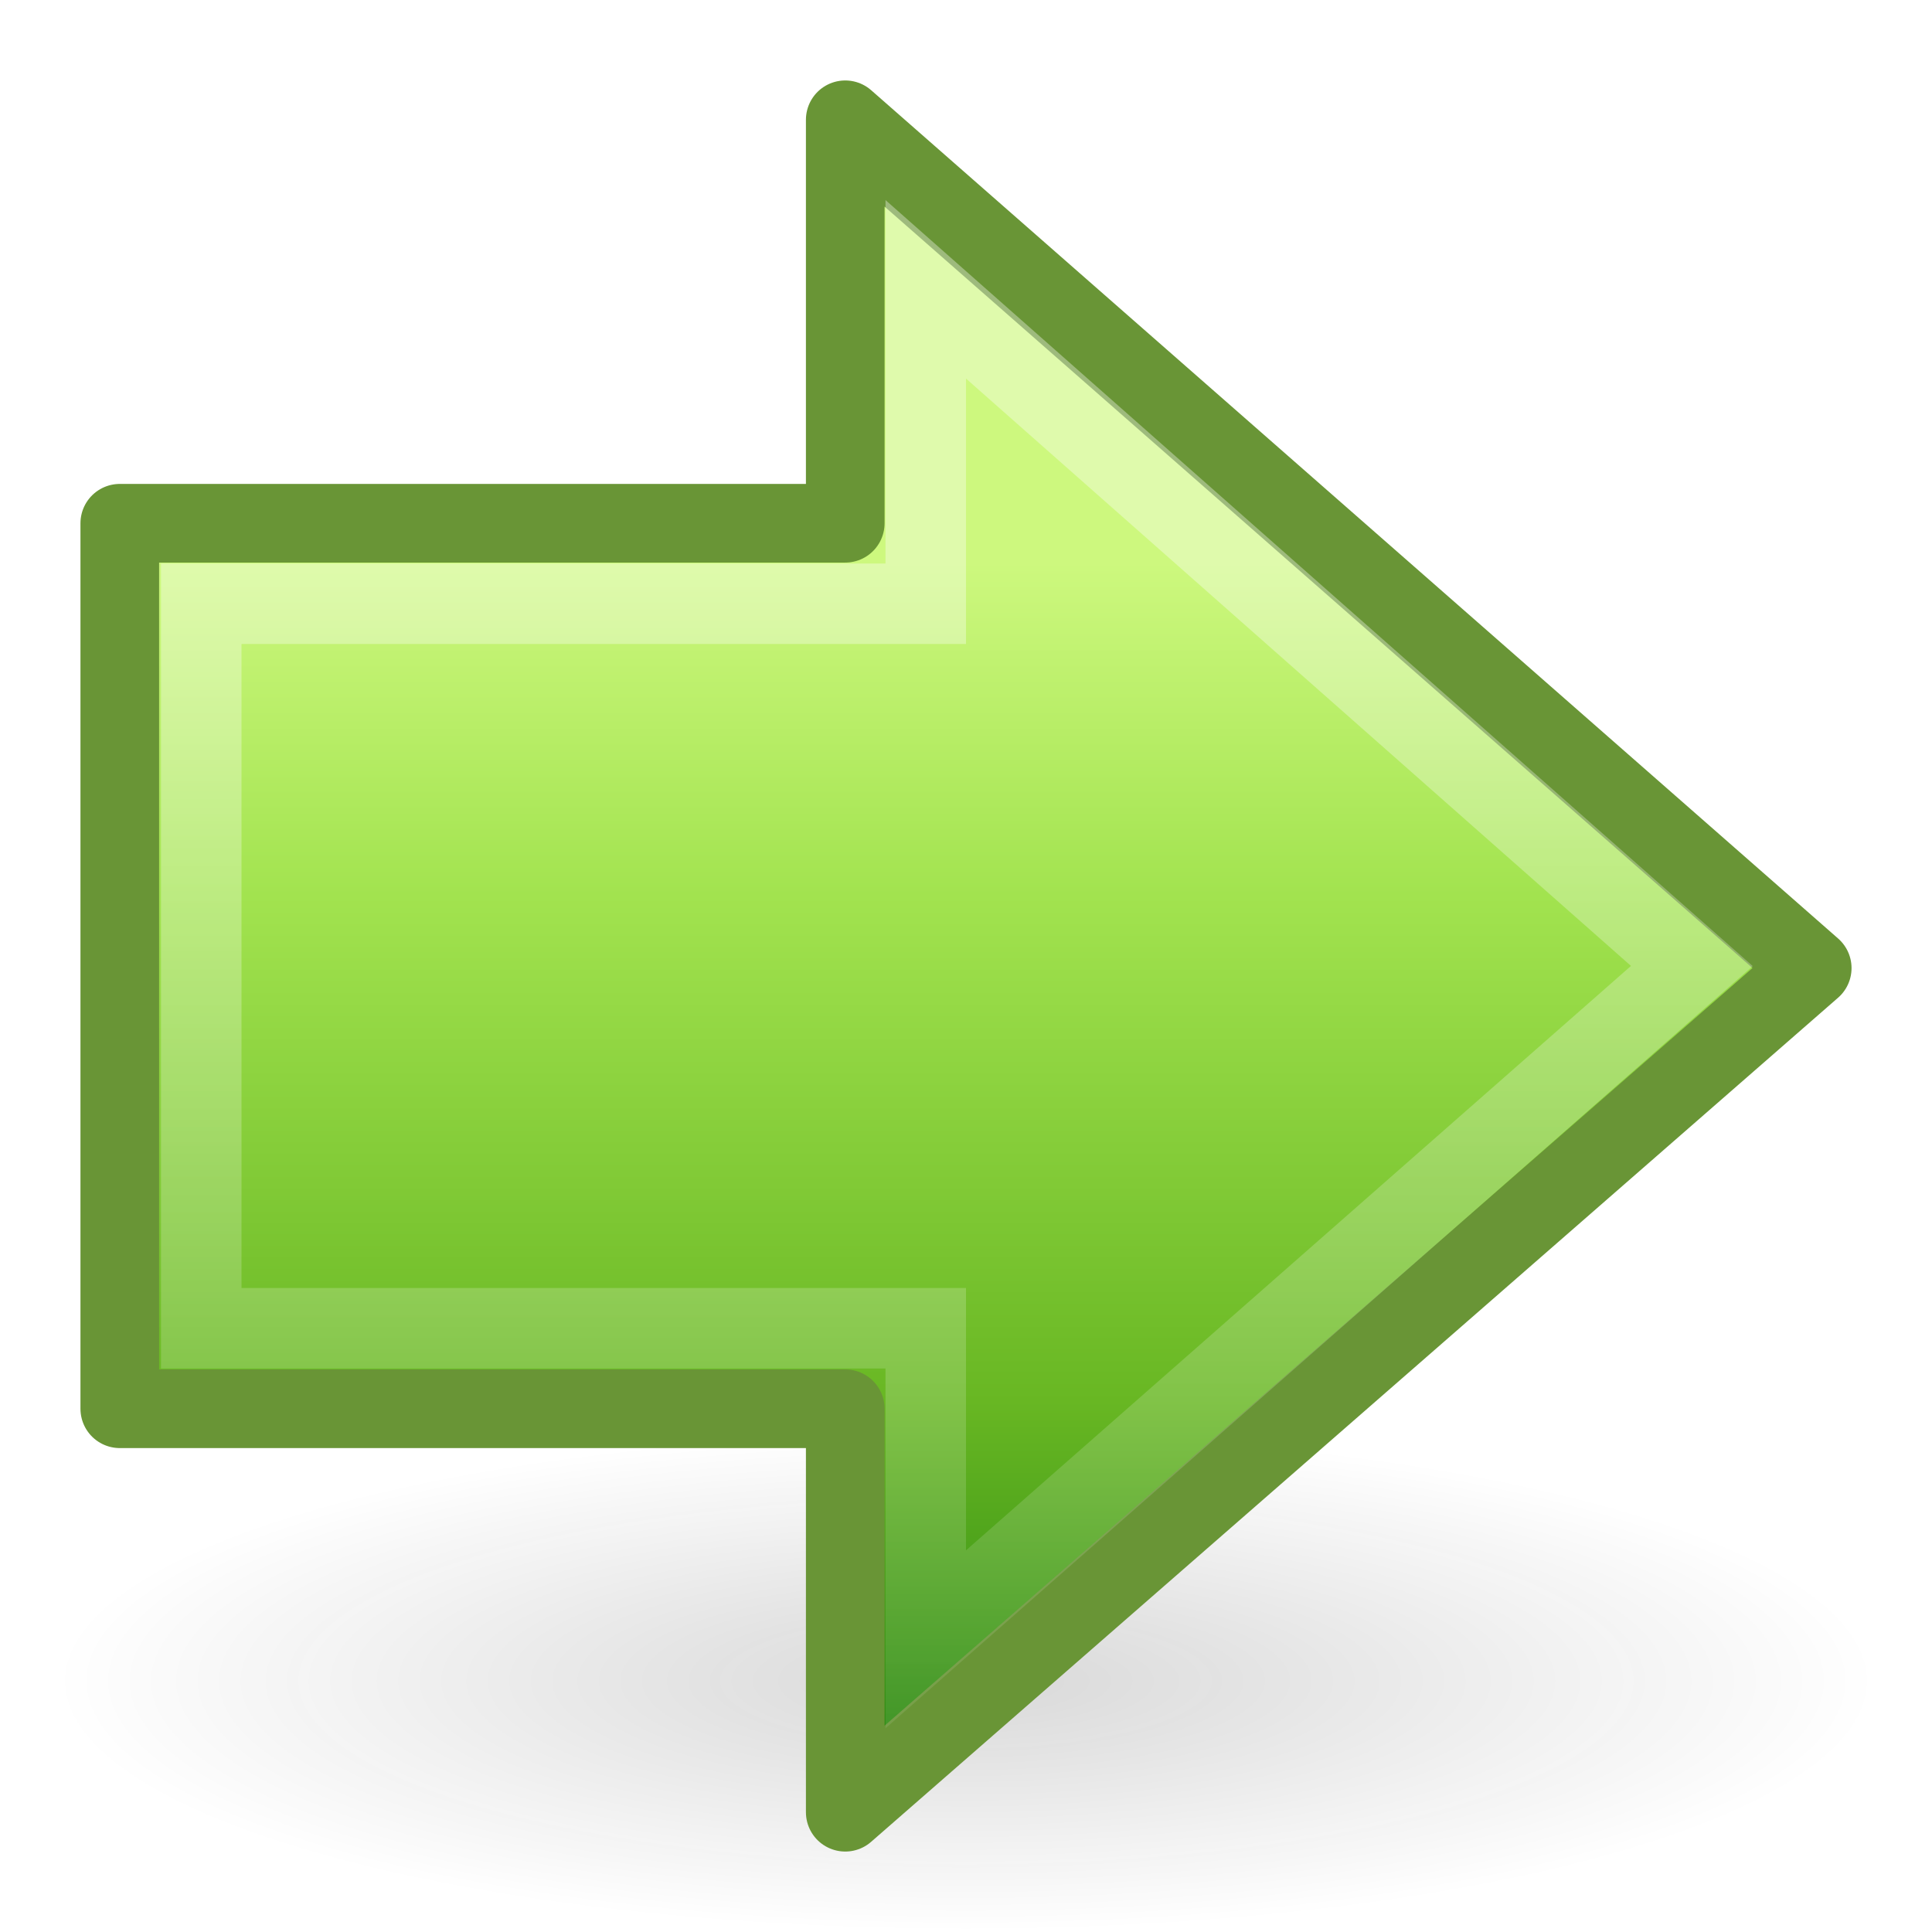
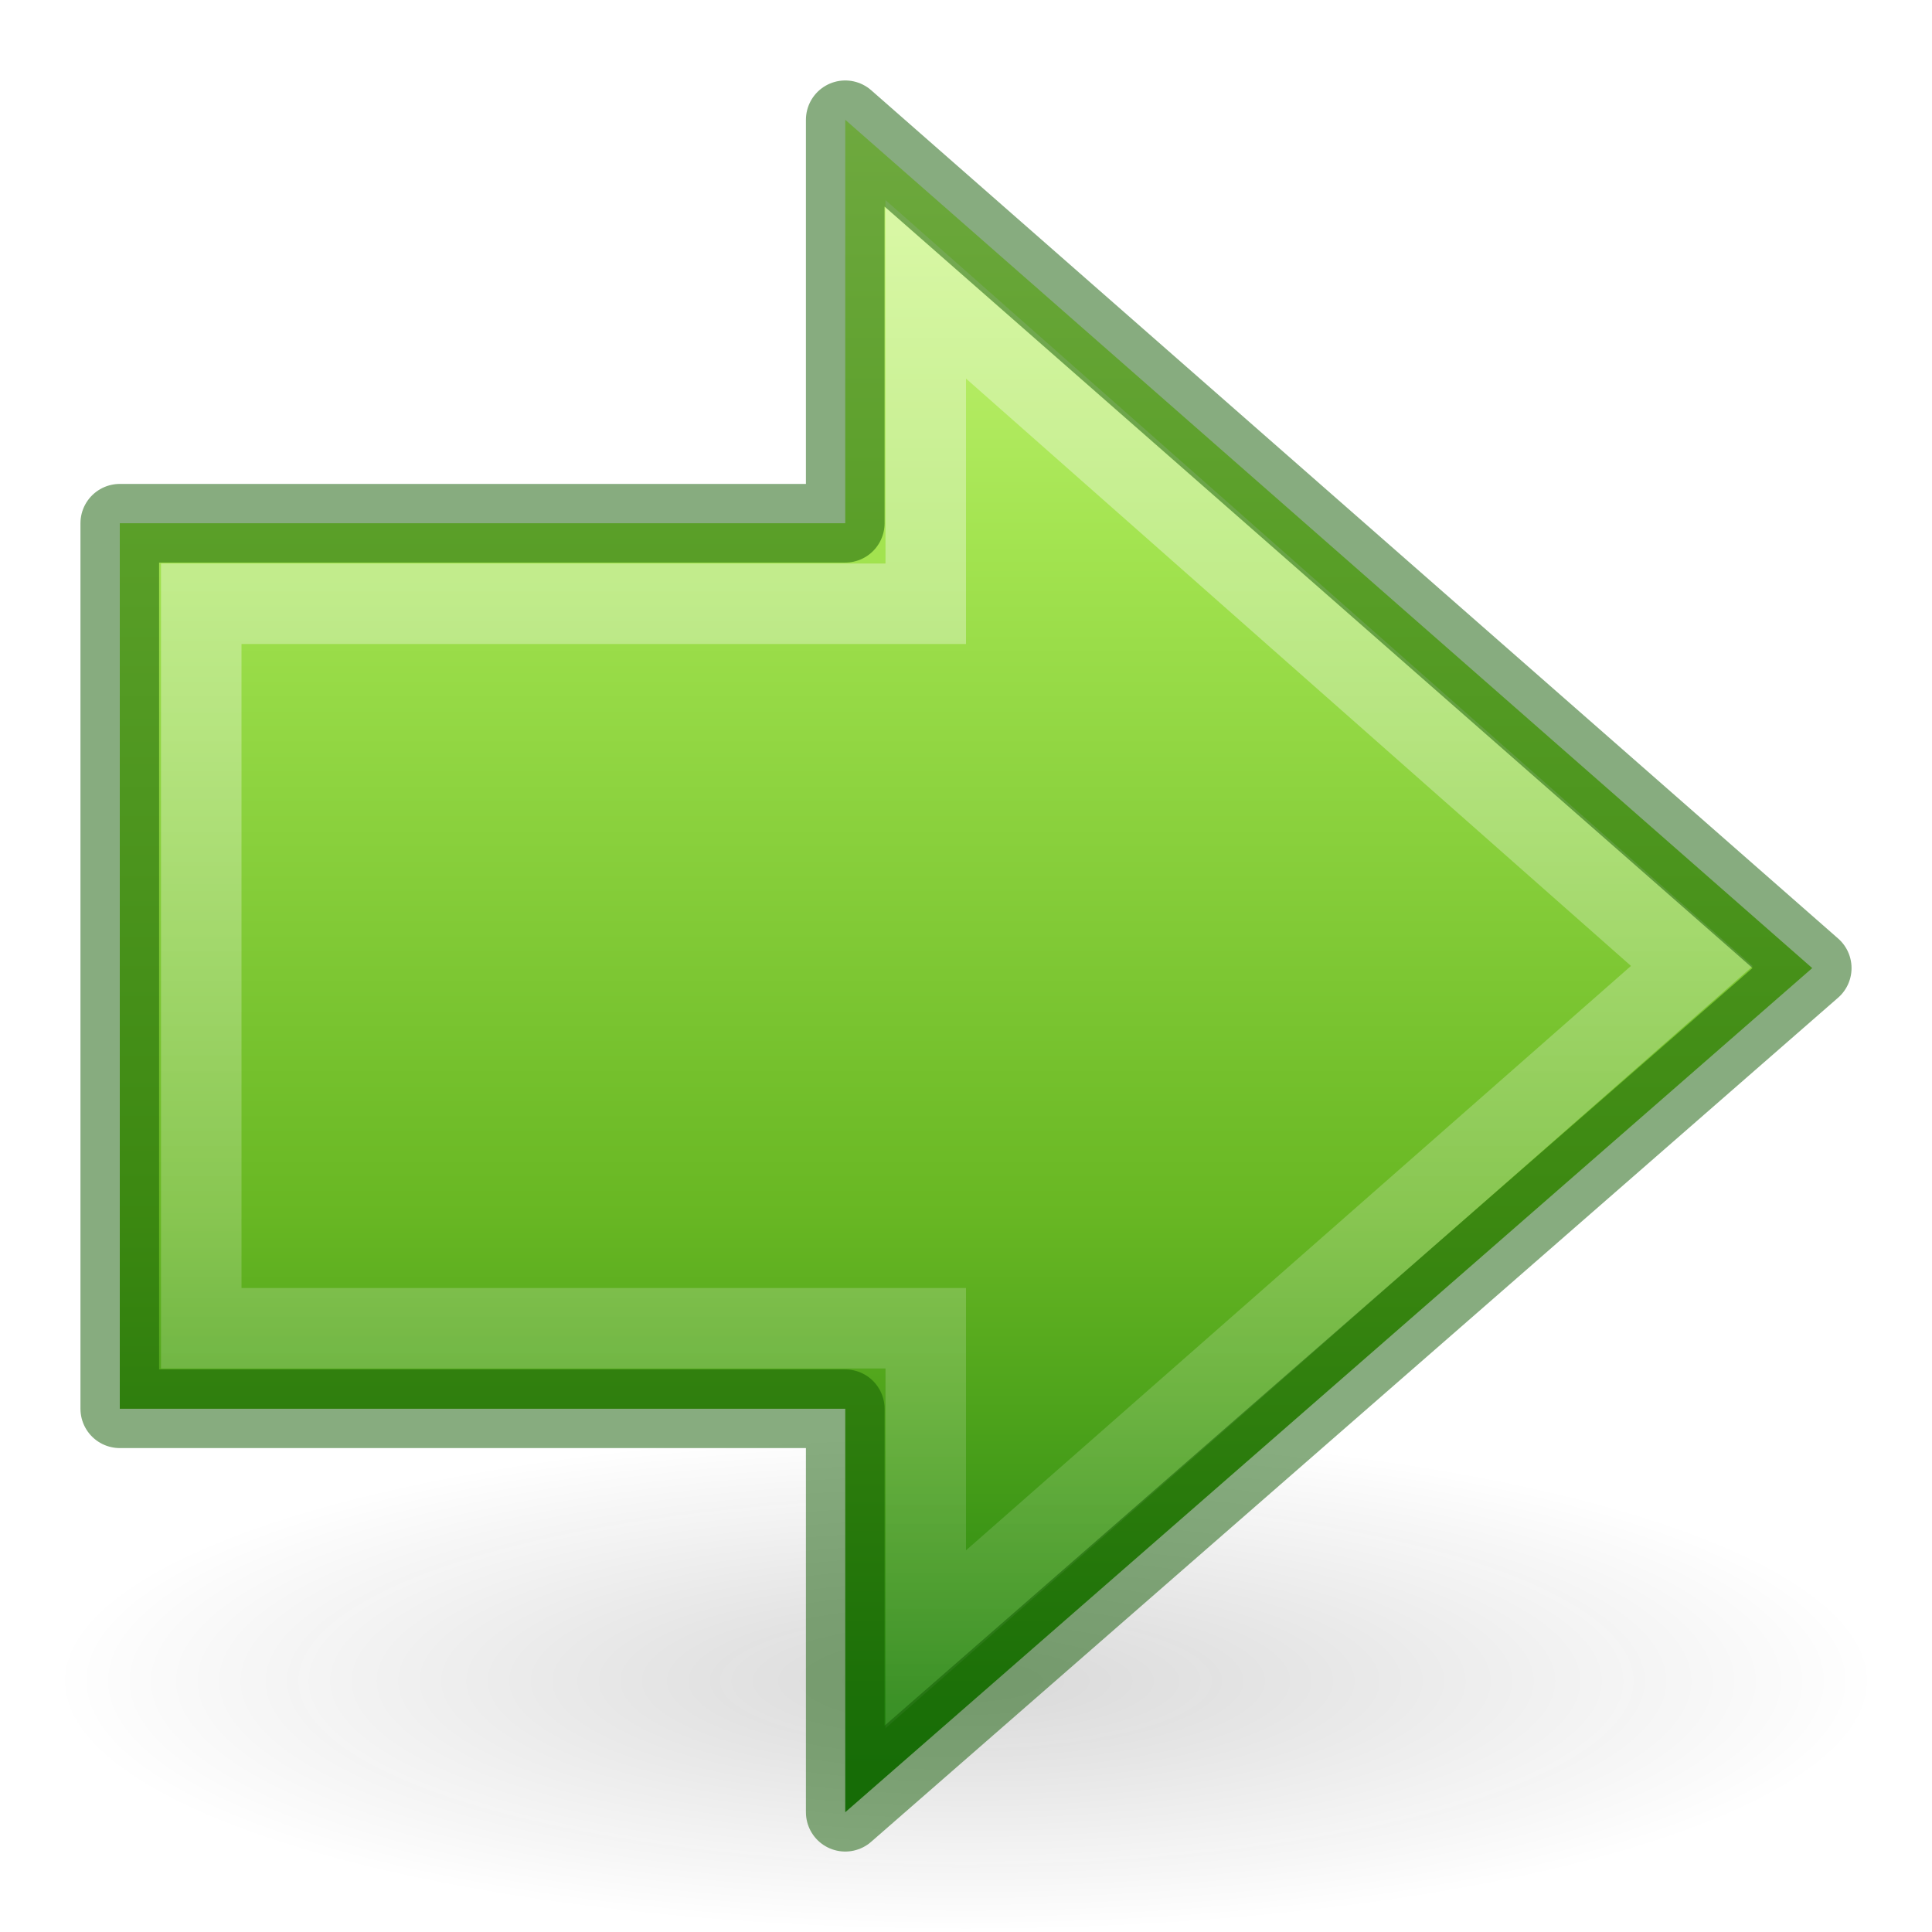
<svg xmlns="http://www.w3.org/2000/svg" xmlns:xlink="http://www.w3.org/1999/xlink" width="24" height="24" id="svg2594" version="1.0">
  <defs id="defs2596">
    <linearGradient id="linearGradient5105-262-943-861">
      <stop offset="0" id="stop2487" style="stop-color:#0d0d0d;stop-opacity:1;" />
      <stop offset="1" id="stop2489" style="stop-color:#0d0d0d;stop-opacity:0;" />
    </linearGradient>
-     <radialGradient xlink:href="#linearGradient5105-262-943-861" id="radialGradient2526" gradientUnits="userSpaceOnUse" gradientTransform="matrix(1,0,0,0.282946,0,13.64644)" cx="11.25" cy="19.031" fx="11.25" fy="19.031" r="8.062" />
+     <radialGradient xlink:href="#linearGradient5105-262-943-861" id="radialGradient2526" gradientUnits="userSpaceOnUse" gradientTransform="matrix(1.406195,0,0,0.3867044,-3.819698,13.52274)" cx="11.25" cy="19.031" fx="11.25" fy="19.031" r="8.062" />
    <linearGradient id="linearGradient2264">
      <stop id="stop3244-gr" style="stop-color:#cdf87e;stop-opacity:1" offset="0" />
      <stop id="stop3246-gr" style="stop-color:#a2e34f;stop-opacity:1" offset="0.262" />
      <stop id="stop3248-gr" style="stop-color:#68b723;stop-opacity:1" offset="0.661" />
      <stop id="stop3250-gr" style="stop-color:#1d7e0d;stop-opacity:1" offset="1" />
    </linearGradient>
-     <linearGradient xlink:href="#linearGradient2264" id="linearGradient2532" gradientUnits="userSpaceOnUse" gradientTransform="matrix(-0.5165267,0,0,0.5333212,23.45737,-0.7415553)" x1="22.182" y1="14.5" x2="22.182" y2="44.051" />
+     <linearGradient xlink:href="#linearGradient2264" id="linearGradient2532" gradientUnits="userSpaceOnUse" gradientTransform="matrix(-0.5165267,0,0,0.5333212,23.45737,-0.7415553)" x1="22.378" y1="4.203" x2="22.378" y2="42.716" />
    <linearGradient id="linearGradient4222">
      <stop style="stop-color:#ffffff;stop-opacity:1;" offset="0" id="stop4224" />
      <stop style="stop-color:#ffffff;stop-opacity:0;" offset="1" id="stop4226" />
    </linearGradient>
    <linearGradient xlink:href="#linearGradient4222" id="linearGradient2529" gradientUnits="userSpaceOnUse" gradientTransform="matrix(0.599071,0,0,0.6156931,-3.232032,-3.98141)" x1="28.622" y1="18.219" x2="28.622" y2="49.563" />
  </defs>
-   <g id="layer1">
-     <path id="path2621" transform="matrix(1.406195,0,0,1.366708,-3.819698,-5.127956)" d="M 19.312,19.031 A 8.062,2.281 0 1 1 3.188,19.031 A 8.062,2.281 0 1 1 19.312,19.031 z" style="display:inline;opacity:0.163;fill:url(#radialGradient2526);fill-opacity:1;fill-rule:nonzero;stroke:none;stroke-width:1;stroke-linecap:butt;stroke-linejoin:miter;marker:none;marker-start:none;marker-mid:none;marker-end:none;stroke-miterlimit:4;stroke-dasharray:none;stroke-dashoffset:0;stroke-opacity:1;visibility:visible;overflow:visible" />
-     <path id="path2624" d="M 10.5,1.488 L 22.512,12.026 L 10.5,22.512 L 10.5,17.5 L 1.488,17.5 L 1.488,6.5 L 10.5,6.5 L 10.5,1.488 z" style="display:inline;fill:url(#linearGradient2532);fill-opacity:1;fill-rule:nonzero;stroke:#699536;stroke-width:0.977;stroke-linecap:round;stroke-linejoin:round;marker:none;marker-start:none;marker-mid:none;marker-end:none;stroke-miterlimit:4;stroke-dasharray:none;stroke-dashoffset:0;stroke-opacity:1;visibility:visible;overflow:visible" />
-     <path id="path2626" d="M 11.5,3.594 L 21.017,12 L 11.5,20.364 L 11.5,16.5 L 2.5,16.5 L 2.5,7.5 L 11.5,7.5 L 11.5,3.594 z" style="display:inline;opacity:0.354;fill:none;fill-opacity:1;fill-rule:nonzero;stroke:url(#linearGradient2529);stroke-width:1;stroke-linecap:butt;stroke-linejoin:miter;marker:none;marker-start:none;marker-mid:none;marker-end:none;stroke-miterlimit:4;stroke-dasharray:none;stroke-dashoffset:0;stroke-opacity:1;visibility:visible;overflow:visible" />
+   <path style="display:inline;overflow:visible;visibility:visible;opacity:0.163;fill:url(#radialGradient2526);fill-opacity:1;fill-rule:nonzero;stroke:none;stroke-width:1.386;stroke-linecap:butt;stroke-linejoin:miter;stroke-miterlimit:4;stroke-dasharray:none;stroke-dashoffset:0;stroke-opacity:1;marker:none;marker-start:none;marker-mid:none;marker-end:none" d="m 23.337,20.882 a 11.337,3.118 0 1 1 -22.675,0 11.337,3.118 0 1 1 22.675,0 z" id="path2621" />
+   <g id="g838">
+     <path id="path2624" d="M 10.5,1.488 22.512,12.026 10.5,22.512 V 17.5 H 1.488 V 6.5 H 10.5 Z" style="display:inline;overflow:visible;visibility:visible;fill:url(#linearGradient2532);fill-opacity:1;fill-rule:nonzero;stroke:none;stroke-width:0.977;stroke-linecap:round;stroke-linejoin:round;stroke-miterlimit:4;stroke-dasharray:none;stroke-dashoffset:0;stroke-opacity:1;marker:none;marker-start:none;marker-mid:none;marker-end:none" />
+     <path id="path2626" d="M 11.5,3.594 21.017,12 11.5,20.364 V 16.5 h -9 v -9 h 9 z" style="display:inline;overflow:visible;visibility:visible;opacity:0.354;fill:none;fill-opacity:1;fill-rule:nonzero;stroke:url(#linearGradient2529);stroke-width:1;stroke-linecap:butt;stroke-linejoin:miter;stroke-miterlimit:4;stroke-dasharray:none;stroke-dashoffset:0;stroke-opacity:1;marker:none;marker-start:none;marker-mid:none;marker-end:none" />
+     <path style="display:inline;overflow:visible;visibility:visible;fill:none;fill-opacity:1;fill-rule:nonzero;stroke:#0f5a00;stroke-width:0.977;stroke-linecap:round;stroke-linejoin:round;stroke-miterlimit:4;stroke-dasharray:none;stroke-dashoffset:0;stroke-opacity:1;marker:none;marker-start:none;marker-mid:none;marker-end:none;opacity:0.5" d="M 10.5,1.488 22.512,12.026 10.5,22.512 V 17.5 H 1.488 V 6.5 H 10.5 Z" id="path833" />
  </g>
</svg>
